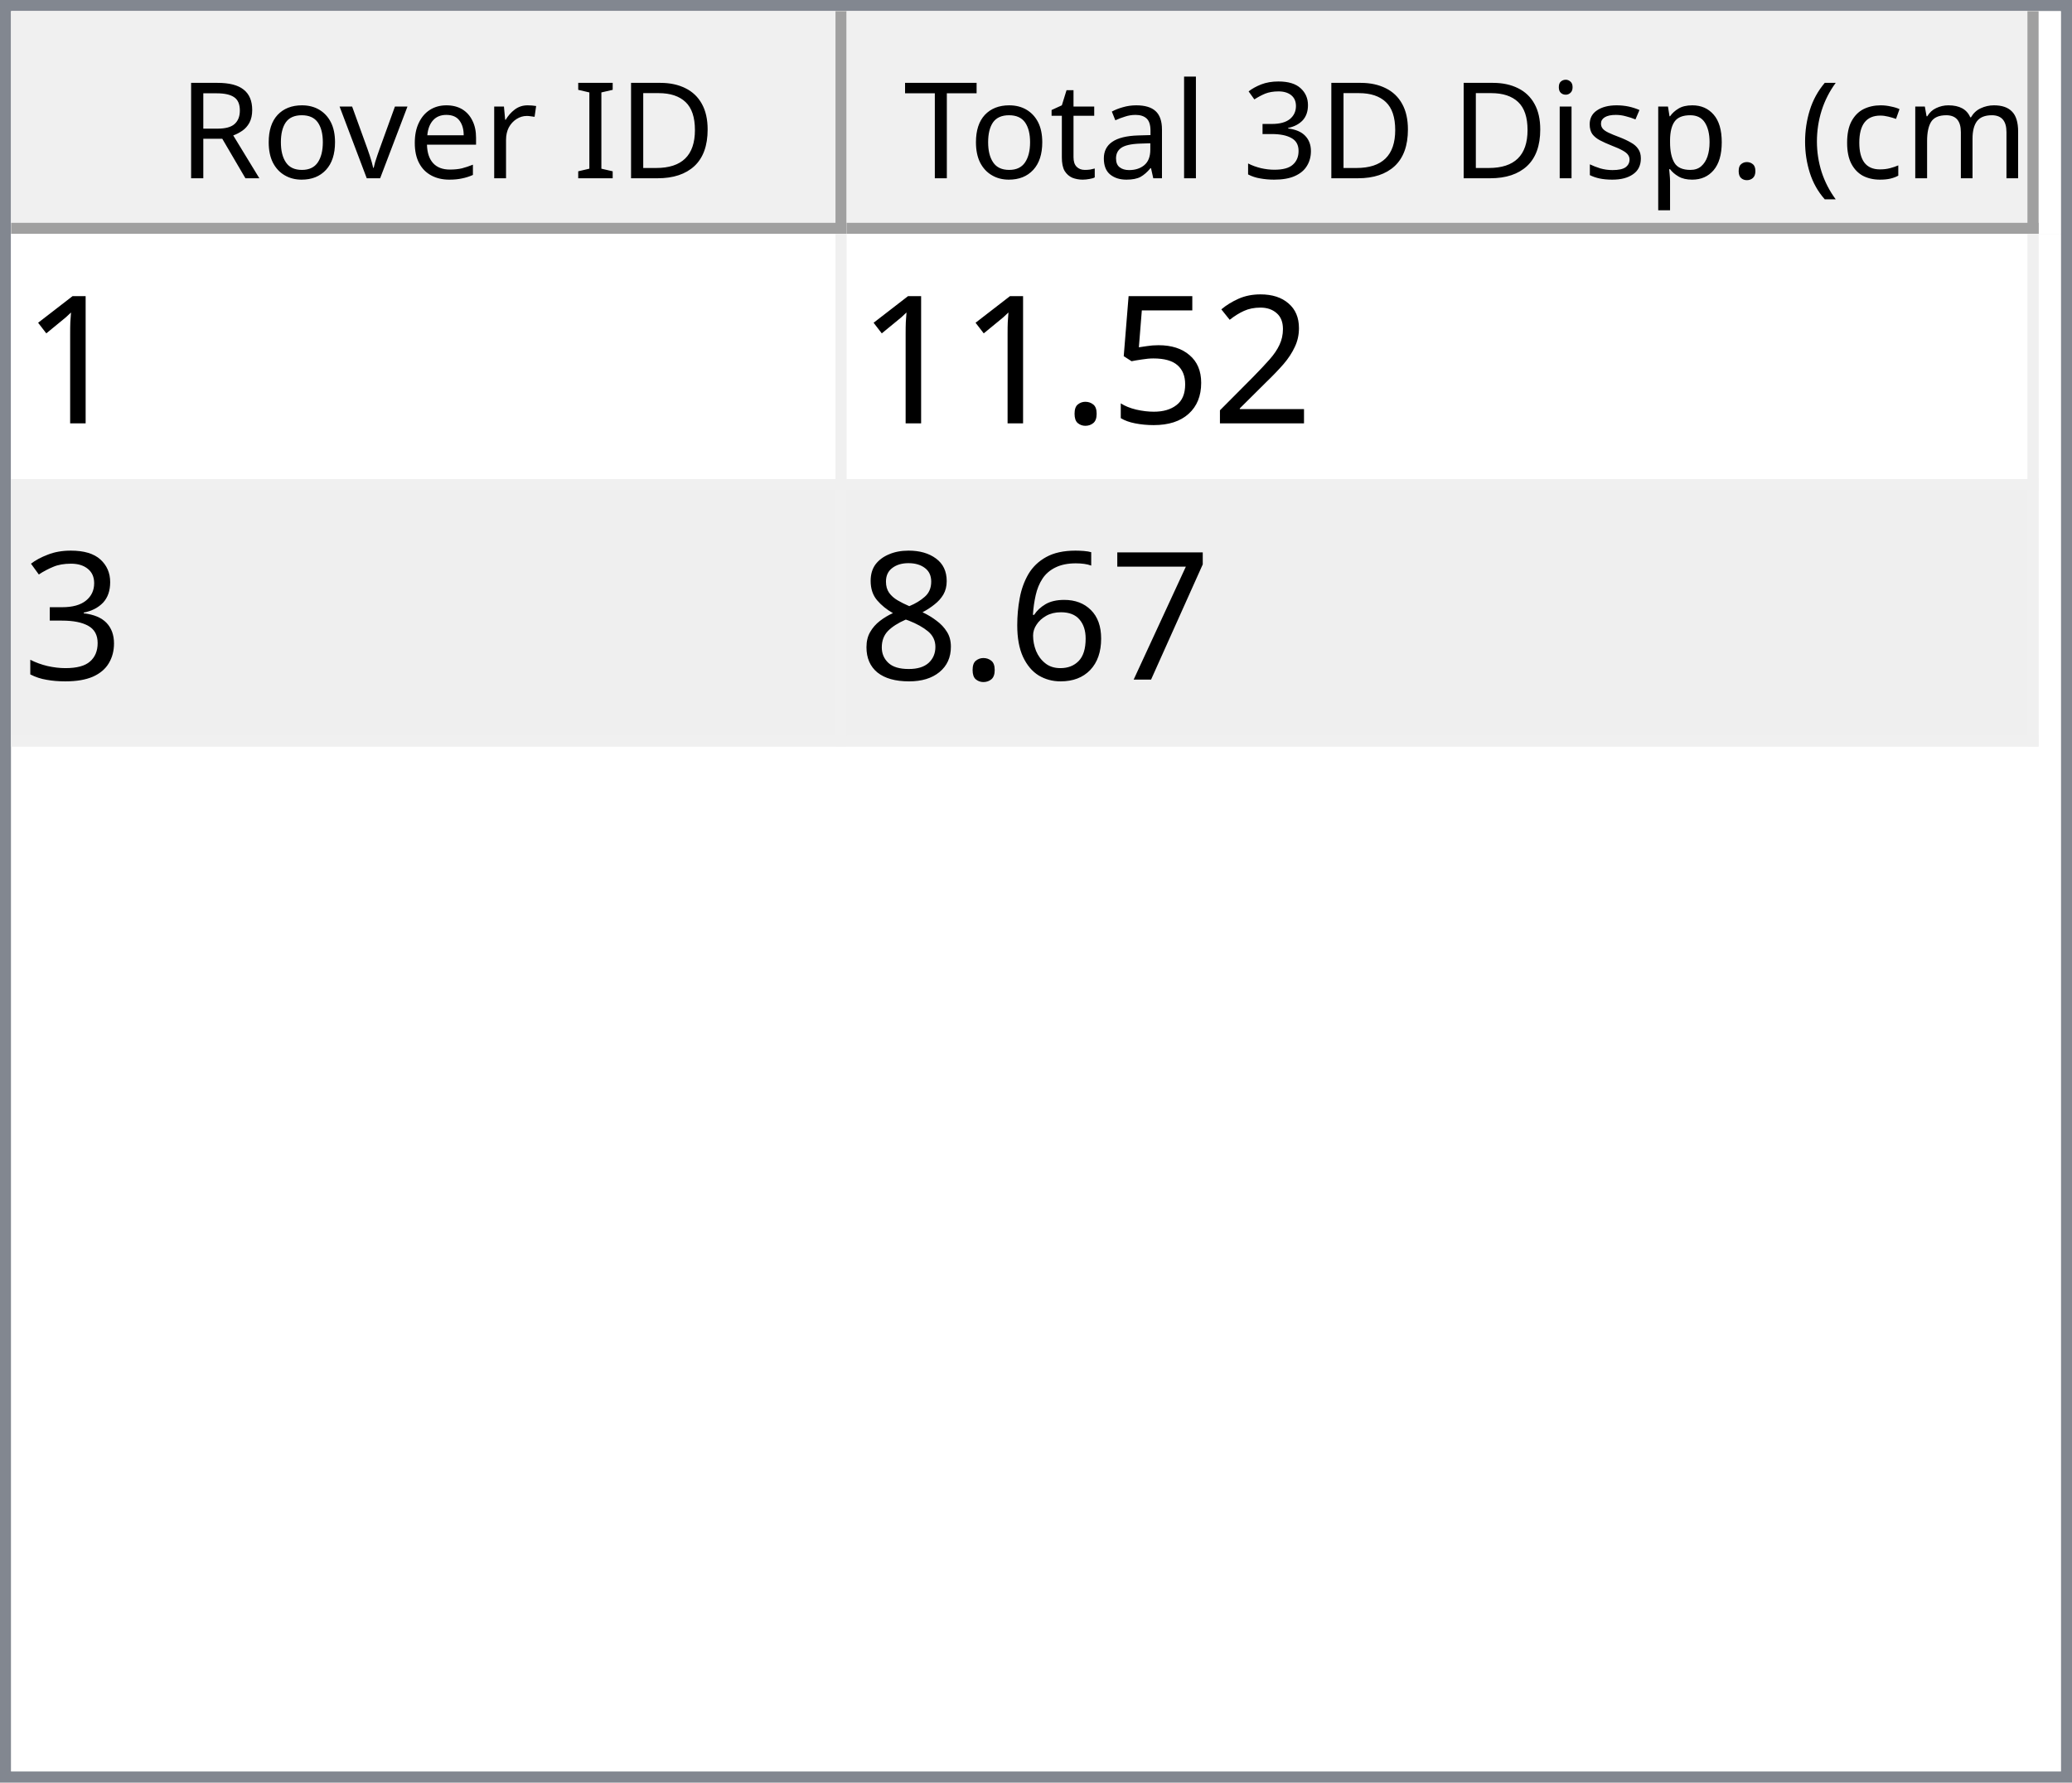
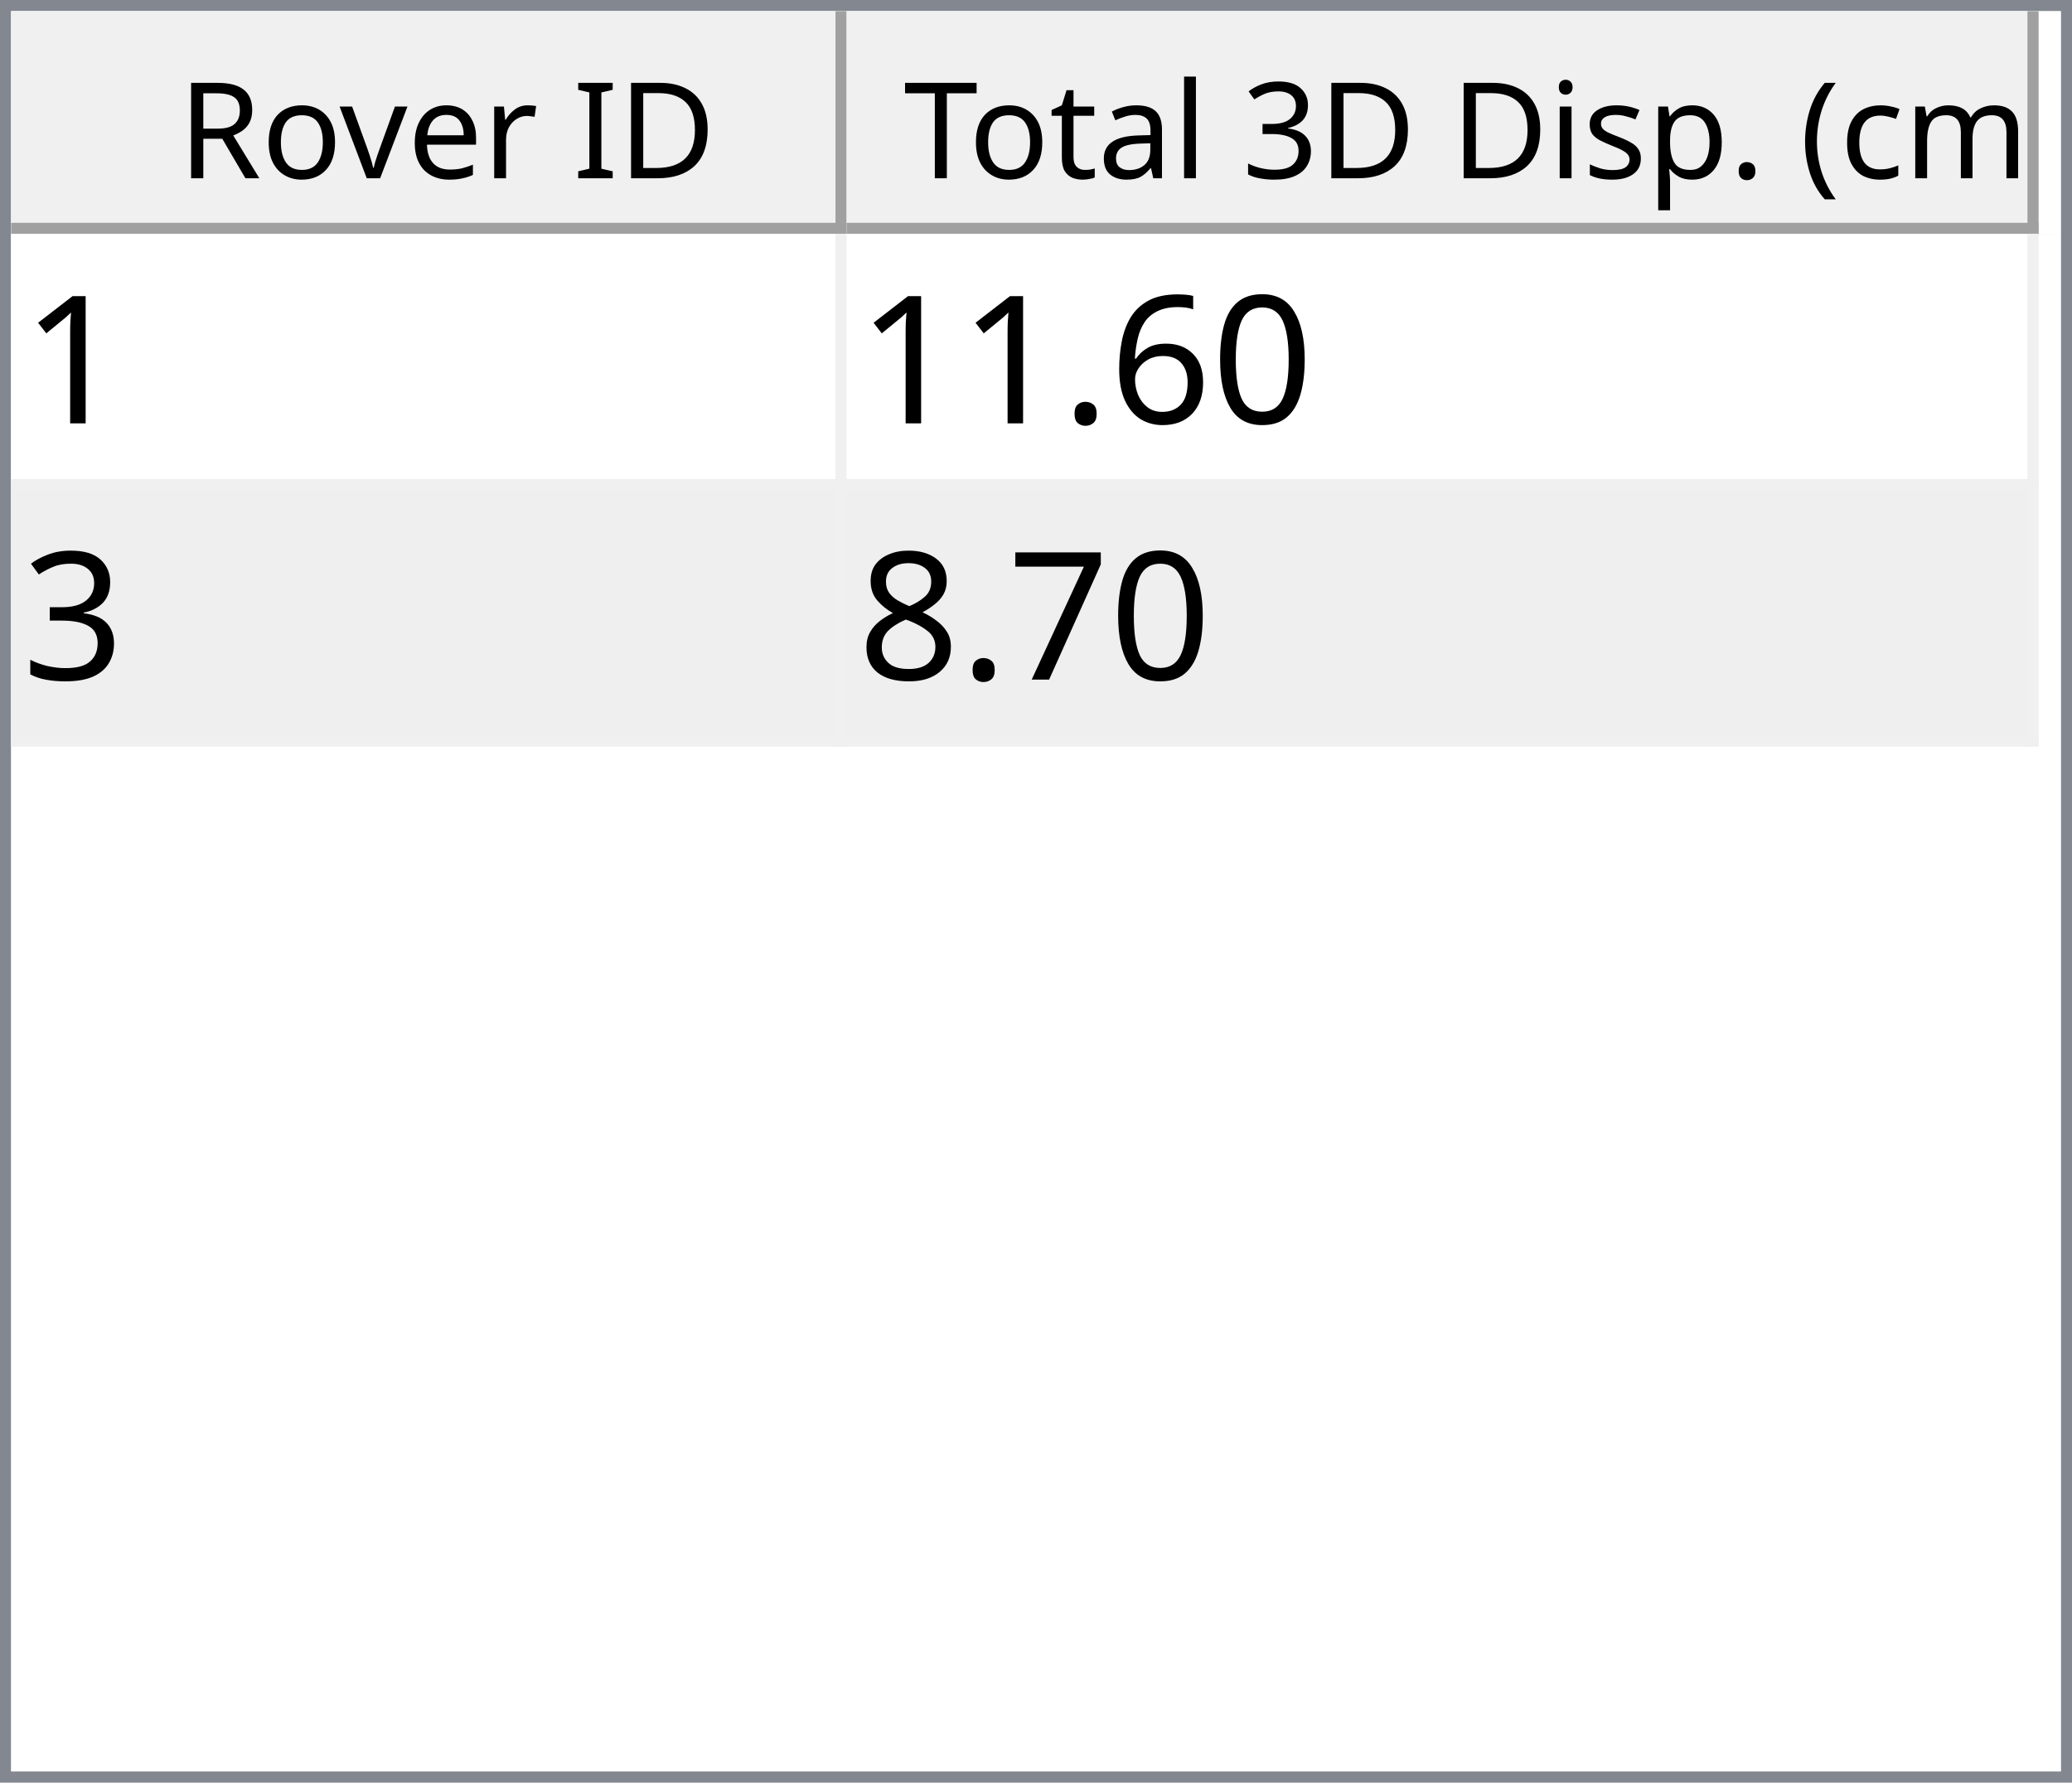
<svg xmlns="http://www.w3.org/2000/svg" style="fill-opacity:1; color-rendering:auto; color-interpolation:auto; text-rendering:auto; stroke:black; stroke-linecap:square; stroke-miterlimit:10; shape-rendering:auto; stroke-opacity:1; fill:black; stroke-dasharray:none; font-weight:normal; stroke-width:1; font-family:'Dialog'; font-style:normal; stroke-linejoin:miter; font-size:12px; stroke-dashoffset:0; image-rendering:auto;" width="186" height="160">
  <defs id="genericDefs" />
  <g>
    <defs id="defs1">
      <clipPath clipPathUnits="userSpaceOnUse" id="clipPath1">
        <path d="M0 0 L186 0 L186 160 L0 160 L0 0 Z" />
      </clipPath>
      <clipPath clipPathUnits="userSpaceOnUse" id="clipPath2">
        <path d="M0 0 L0 160 L186 160 L186 0 Z" />
      </clipPath>
      <clipPath clipPathUnits="userSpaceOnUse" id="clipPath3">
        <path d="M0 0 L0 20 L184 20 L184 0 Z" />
      </clipPath>
      <clipPath clipPathUnits="userSpaceOnUse" id="clipPath4">
        <path d="M0 0 L0 20 L75 20 L75 0 Z" />
      </clipPath>
      <clipPath clipPathUnits="userSpaceOnUse" id="clipPath5">
        <path d="M1 1 L1 19 L74 19 L74 1 Z" />
      </clipPath>
      <clipPath clipPathUnits="userSpaceOnUse" id="clipPath6">
        <path d="M0 0 L0 18 L73 18 L73 0 Z" />
      </clipPath>
      <clipPath clipPathUnits="userSpaceOnUse" id="clipPath7">
        <path d="M-0.5 -0.5 L-0.5 19.5 L74.5 19.5 L74.5 -0.5 Z" />
      </clipPath>
      <clipPath clipPathUnits="userSpaceOnUse" id="clipPath8">
        <path d="M0 0 L0 20 L107 20 L107 0 Z" />
      </clipPath>
      <clipPath clipPathUnits="userSpaceOnUse" id="clipPath9">
        <path d="M1 1 L1 19 L106 19 L106 1 Z" />
      </clipPath>
      <clipPath clipPathUnits="userSpaceOnUse" id="clipPath10">
        <path d="M0 0 L0 18 L105 18 L105 0 Z" />
      </clipPath>
      <clipPath clipPathUnits="userSpaceOnUse" id="clipPath11">
        <path d="M-0.5 -0.5 L-0.5 19.5 L106.5 19.5 L106.5 -0.5 Z" />
      </clipPath>
      <clipPath clipPathUnits="userSpaceOnUse" id="clipPath12">
        <path d="M0 0 L0 138 L184 138 L184 0 Z" />
      </clipPath>
      <clipPath clipPathUnits="userSpaceOnUse" id="clipPath13">
        <path d="M0 0 L0 46 L182 46 L182 0 Z" />
      </clipPath>
      <clipPath clipPathUnits="userSpaceOnUse" id="clipPath14">
        <path d="M-0.5 -0.5 L-0.5 45.5 L181.5 45.5 L181.5 -0.5 Z" />
      </clipPath>
      <clipPath clipPathUnits="userSpaceOnUse" id="clipPath15">
        <path d="M0 0 L0 22 L74 22 L74 0 Z" />
      </clipPath>
      <clipPath clipPathUnits="userSpaceOnUse" id="clipPath16">
        <path d="M0 0 L0 22 L106 22 L106 0 Z" />
      </clipPath>
      <font horiz-adv-x="64.551" id="font1">
        <font-face ascent="107.91" descent="25.098" units-per-em="100" style="font-style:normal; font-family:Segoe UI; font-weight:normal;" />
        <missing-glyph horiz-adv-x="64.551" d="M8.109 0 L8.109 68.266 L56.453 68.266 L56.453 0 L8.109 0 ZM15.328 7.234 L49.219 7.234 L49.219 61.031 L15.328 61.031 L15.328 7.234 Z" />
        <glyph unicode="D" horiz-adv-x="70.117" d="M9.188 0 L9.188 70.016 L28.516 70.016 Q65.531 70.016 65.531 35.891 Q65.531 19.672 55.25 9.836 Q44.969 0 27.734 0 L9.188 0 ZM17.391 62.594 L17.391 7.422 L27.828 7.422 Q41.609 7.422 49.273 14.797 Q56.938 22.172 56.938 35.688 Q56.938 62.594 28.328 62.594 L17.391 62.594 Z" />
        <glyph unicode="I" horiz-adv-x="26.611" d="M17.391 0 L9.188 0 L9.188 70.016 L17.391 70.016 L17.391 0 Z" />
        <glyph unicode=" " horiz-adv-x="27.393" d="" />
        <glyph unicode="r" horiz-adv-x="34.766" d="M34.188 41.891 Q32.078 43.5 28.125 43.5 Q23 43.5 19.555 38.672 Q16.109 33.844 16.109 25.484 L16.109 0 L8.109 0 L8.109 50 L16.109 50 L16.109 39.703 L16.312 39.703 Q18.016 44.969 21.531 47.922 Q25.047 50.875 29.391 50.875 Q32.516 50.875 34.188 50.203 L34.188 41.891 Z" />
        <glyph unicode="e" horiz-adv-x="52.295" d="M48.297 23 L12.984 23 Q13.188 14.656 17.484 10.109 Q21.781 5.562 29.297 5.562 Q37.75 5.562 44.828 11.141 L44.828 3.609 Q38.234 -1.172 27.391 -1.172 Q16.797 -1.172 10.742 5.641 Q4.688 12.453 4.688 24.812 Q4.688 36.469 11.305 43.82 Q17.922 51.172 27.734 51.172 Q37.547 51.172 42.922 44.828 Q48.297 38.484 48.297 27.203 L48.297 23 ZM40.094 29.781 Q40.047 36.719 36.75 40.578 Q33.453 44.438 27.594 44.438 Q21.922 44.438 17.969 40.383 Q14.016 36.328 13.094 29.781 L40.094 29.781 Z" />
        <glyph unicode="v" horiz-adv-x="47.9" d="M47.406 50 L27.484 0 L19.625 0 L0.688 50 L9.469 50 L22.172 13.672 Q23.578 9.672 23.922 6.688 L24.125 6.688 Q24.609 10.453 25.688 13.484 L38.969 50 L47.406 50 Z" />
        <glyph unicode="o" horiz-adv-x="58.594" d="M29 -1.172 Q17.922 -1.172 11.305 5.836 Q4.688 12.844 4.688 24.422 Q4.688 37.016 11.57 44.094 Q18.453 51.172 30.172 51.172 Q41.359 51.172 47.633 44.289 Q53.906 37.406 53.906 25.203 Q53.906 13.234 47.141 6.031 Q40.375 -1.172 29 -1.172 ZM29.594 44.438 Q21.875 44.438 17.383 39.188 Q12.891 33.938 12.891 24.703 Q12.891 15.828 17.43 10.695 Q21.969 5.562 29.594 5.562 Q37.359 5.562 41.531 10.594 Q45.703 15.625 45.703 24.906 Q45.703 34.281 41.531 39.359 Q37.359 44.438 29.594 44.438 Z" />
        <glyph unicode="R" horiz-adv-x="59.814" d="M59.375 0 L49.609 0 L37.891 19.625 Q36.281 22.359 34.766 24.289 Q33.25 26.219 31.664 27.438 Q30.078 28.656 28.25 29.219 Q26.422 29.781 24.125 29.781 L17.391 29.781 L17.391 0 L9.188 0 L9.188 70.016 L30.078 70.016 Q34.672 70.016 38.555 68.867 Q42.438 67.719 45.289 65.375 Q48.141 63.031 49.758 59.547 Q51.375 56.062 51.375 51.375 Q51.375 47.703 50.273 44.656 Q49.172 41.609 47.148 39.211 Q45.125 36.812 42.266 35.133 Q39.406 33.453 35.844 32.516 L35.844 32.328 Q37.594 31.547 38.891 30.547 Q40.188 29.547 41.359 28.18 Q42.531 26.812 43.68 25.078 Q44.828 23.344 46.234 21.047 L59.375 0 ZM17.391 62.594 L17.391 37.203 L28.516 37.203 Q31.594 37.203 34.203 38.133 Q36.812 39.062 38.719 40.797 Q40.625 42.531 41.703 45.047 Q42.781 47.562 42.781 50.688 Q42.781 56.297 39.141 59.445 Q35.5 62.594 28.609 62.594 L17.391 62.594 Z" />
        <glyph unicode=")" horiz-adv-x="30.176" d="M8.297 -15.922 L1.172 -15.922 Q16.406 2.344 16.406 26.812 Q16.406 51.469 1.078 70.016 L8.297 70.016 Q23.531 52.156 23.531 26.703 Q23.531 1.375 8.297 -15.922 Z" />
        <glyph unicode="m" horiz-adv-x="86.133" d="M79.109 0 L71.094 0 L71.094 28.719 Q71.094 37.016 68.531 40.727 Q65.969 44.438 59.906 44.438 Q54.781 44.438 51.195 39.75 Q47.609 35.062 47.609 28.516 L47.609 0 L39.594 0 L39.594 29.688 Q39.594 44.438 28.219 44.438 Q22.953 44.438 19.531 40.016 Q16.109 35.594 16.109 28.516 L16.109 0 L8.109 0 L8.109 50 L16.109 50 L16.109 42.094 L16.312 42.094 Q21.625 51.172 31.844 51.172 Q36.969 51.172 40.773 48.312 Q44.578 45.453 46 40.828 Q51.562 51.172 62.594 51.172 Q79.109 51.172 79.109 30.812 L79.109 0 Z" />
        <glyph unicode="c" horiz-adv-x="46.191" d="M42.188 2.297 Q36.422 -1.172 28.516 -1.172 Q17.828 -1.172 11.258 5.789 Q4.688 12.75 4.688 23.828 Q4.688 36.188 11.766 43.68 Q18.844 51.172 30.672 51.172 Q37.25 51.172 42.281 48.734 L42.281 40.531 Q36.719 44.438 30.375 44.438 Q22.703 44.438 17.797 38.945 Q12.891 33.453 12.891 24.516 Q12.891 15.719 17.508 10.641 Q22.125 5.562 29.891 5.562 Q36.422 5.562 42.188 9.906 L42.188 2.297 Z" />
        <glyph unicode="(" horiz-adv-x="30.176" d="M29.109 -15.922 L21.969 -15.922 Q6.844 1.375 6.844 26.703 Q6.844 52.156 21.969 70.016 L29.203 70.016 Q13.875 51.469 13.875 26.812 Q13.875 2.344 29.109 -15.922 Z" />
        <glyph unicode="." horiz-adv-x="21.68" d="M10.891 -1.078 Q8.641 -1.078 7.055 0.539 Q5.469 2.156 5.469 4.391 Q5.469 6.641 7.055 8.273 Q8.641 9.906 10.891 9.906 Q13.188 9.906 14.797 8.273 Q16.406 6.641 16.406 4.391 Q16.406 2.156 14.797 0.539 Q13.188 -1.078 10.891 -1.078 Z" />
        <glyph unicode="p" horiz-adv-x="58.789" d="M16.312 7.234 L16.109 7.234 L16.109 -23 L8.109 -23 L8.109 50 L16.109 50 L16.109 41.219 L16.312 41.219 Q22.219 51.172 33.594 51.172 Q43.266 51.172 48.688 44.461 Q54.109 37.75 54.109 26.469 Q54.109 13.922 48 6.375 Q41.891 -1.172 31.297 -1.172 Q21.578 -1.172 16.312 7.234 ZM16.109 27.391 L16.109 20.406 Q16.109 14.203 20.141 9.883 Q24.172 5.562 30.375 5.562 Q37.641 5.562 41.773 11.133 Q45.906 16.703 45.906 26.609 Q45.906 34.969 42.047 39.703 Q38.188 44.438 31.594 44.438 Q24.609 44.438 20.359 39.578 Q16.109 34.719 16.109 27.391 Z" />
        <glyph unicode="s" horiz-adv-x="42.432" d="M5.078 1.812 L5.078 10.406 Q11.625 5.562 19.484 5.562 Q30.031 5.562 30.031 12.594 Q30.031 14.594 29.125 15.992 Q28.219 17.391 26.68 18.461 Q25.141 19.531 23.07 20.383 Q21 21.234 18.609 22.172 Q15.281 23.484 12.766 24.828 Q10.25 26.172 8.57 27.859 Q6.891 29.547 6.031 31.695 Q5.172 33.844 5.172 36.719 Q5.172 40.234 6.789 42.945 Q8.406 45.656 11.086 47.484 Q13.766 49.312 17.211 50.242 Q20.656 51.172 24.312 51.172 Q30.812 51.172 35.938 48.922 L35.938 40.828 Q30.422 44.438 23.25 44.438 Q21 44.438 19.195 43.922 Q17.391 43.406 16.094 42.477 Q14.797 41.547 14.086 40.258 Q13.375 38.969 13.375 37.406 Q13.375 35.453 14.086 34.133 Q14.797 32.812 16.164 31.789 Q17.531 30.766 19.484 29.938 Q21.438 29.109 23.922 28.125 Q27.25 26.859 29.883 25.516 Q32.516 24.172 34.375 22.484 Q36.234 20.797 37.234 18.602 Q38.234 16.406 38.234 13.375 Q38.234 9.672 36.602 6.938 Q34.969 4.203 32.234 2.398 Q29.5 0.594 25.93 -0.289 Q22.359 -1.172 18.453 -1.172 Q10.75 -1.172 5.078 1.812 Z" />
        <glyph unicode="i" horiz-adv-x="24.219" d="M12.203 62.703 Q10.062 62.703 8.547 64.164 Q7.031 65.625 7.031 67.875 Q7.031 70.125 8.547 71.609 Q10.062 73.094 12.203 73.094 Q14.406 73.094 15.945 71.609 Q17.484 70.125 17.484 67.875 Q17.484 65.719 15.945 64.211 Q14.406 62.703 12.203 62.703 ZM16.109 0 L8.109 0 L8.109 50 L16.109 50 L16.109 0 Z" />
        <glyph unicode="3" horiz-adv-x="53.906" d="M46.531 19.828 Q46.531 15.094 44.75 11.211 Q42.969 7.328 39.719 4.57 Q36.469 1.812 31.93 0.297 Q27.391 -1.219 21.922 -1.219 Q11.922 -1.219 6 2.594 L6 11.188 Q13.094 5.609 22.219 5.609 Q25.875 5.609 28.828 6.539 Q31.781 7.469 33.906 9.227 Q36.031 10.984 37.18 13.477 Q38.328 15.969 38.328 19.094 Q38.328 32.812 18.797 32.812 L12.984 32.812 L12.984 39.594 L18.5 39.594 Q35.797 39.594 35.797 52.484 Q35.797 64.406 22.609 64.406 Q15.188 64.406 8.688 59.422 L8.688 67.188 Q15.375 71.188 24.609 71.188 Q29 71.188 32.57 69.969 Q36.141 68.75 38.68 66.555 Q41.219 64.359 42.609 61.281 Q44 58.203 44 54.5 Q44 40.672 30.031 36.719 L30.031 36.531 Q33.594 36.141 36.625 34.797 Q39.656 33.453 41.852 31.305 Q44.047 29.156 45.289 26.25 Q46.531 23.344 46.531 19.828 Z" />
        <glyph unicode="l" horiz-adv-x="24.219" d="M16.109 0 L8.109 0 L8.109 74.031 L16.109 74.031 L16.109 0 Z" />
        <glyph unicode="a" horiz-adv-x="50.879" d="M43.891 0 L35.891 0 L35.891 7.812 L35.688 7.812 Q30.469 -1.172 20.312 -1.172 Q12.844 -1.172 8.617 2.781 Q4.391 6.734 4.391 13.281 Q4.391 27.297 20.906 29.594 L35.891 31.688 Q35.891 44.438 25.594 44.438 Q16.547 44.438 9.281 38.281 L9.281 46.484 Q16.656 51.172 26.266 51.172 Q43.891 51.172 43.891 32.516 L43.891 0 ZM35.891 25.297 L23.828 23.641 Q18.266 22.859 15.43 20.875 Q12.594 18.891 12.594 13.875 Q12.594 10.203 15.211 7.883 Q17.828 5.562 22.172 5.562 Q28.125 5.562 32.008 9.742 Q35.891 13.922 35.891 20.312 L35.891 25.297 Z" />
        <glyph unicode="t" horiz-adv-x="33.887" d="M31.297 0.484 Q28.469 -1.078 23.828 -1.078 Q10.688 -1.078 10.688 13.578 L10.688 43.172 L2.094 43.172 L2.094 50 L10.688 50 L10.688 62.203 L18.703 64.797 L18.703 50 L31.297 50 L31.297 43.172 L18.703 43.172 L18.703 14.984 Q18.703 9.969 20.414 7.82 Q22.125 5.672 26.078 5.672 Q29.109 5.672 31.297 7.328 L31.297 0.484 Z" />
        <glyph unicode="T" horiz-adv-x="52.393" d="M50.594 62.594 L30.375 62.594 L30.375 0 L22.172 0 L22.172 62.594 L2 62.594 L2 70.016 L50.594 70.016 L50.594 62.594 Z" />
      </font>
      <font horiz-adv-x="75.0" id="font2">
        <font-face ascent="100.537" descent="21.973" units-per-em="100" style="font-style:normal; font-family:sans-serif; font-weight:normal;" />
        <missing-glyph horiz-adv-x="75.0" d="M12.5 0 L12.5 62.5 L62.5 62.5 L62.5 0 L12.5 0 ZM14.062 1.562 L60.938 1.562 L60.938 60.938 L14.062 60.938 L14.062 1.562 Z" />
        <glyph unicode="1" horiz-adv-x="55.615" d="M37.25 0 L28.469 0 L28.469 56 Q25.297 52.984 20.141 49.953 Q14.984 46.922 10.891 45.406 L10.891 53.906 Q18.266 57.375 23.781 62.305 Q29.297 67.234 31.594 71.875 L37.25 71.875 L37.25 0 Z" />
-         <glyph unicode="2" horiz-adv-x="55.615" d="M50.344 8.453 L50.344 0 L3.031 0 Q2.938 3.172 4.047 6.109 Q5.859 10.938 9.836 15.625 Q13.812 20.312 21.344 26.469 Q33.016 36.031 37.117 41.625 Q41.219 47.219 41.219 52.203 Q41.219 57.422 37.477 61.008 Q33.734 64.594 27.734 64.594 Q21.391 64.594 17.578 60.789 Q13.766 56.984 13.719 50.25 L4.688 51.172 Q5.609 61.281 11.664 66.578 Q17.719 71.875 27.938 71.875 Q38.234 71.875 44.242 66.164 Q50.25 60.453 50.25 52 Q50.25 47.703 48.492 43.555 Q46.734 39.406 42.656 34.812 Q38.578 30.219 29.109 22.219 Q21.188 15.578 18.945 13.211 Q16.703 10.844 15.234 8.453 L50.344 8.453 Z" />
-         <glyph unicode="5" horiz-adv-x="55.615" d="M4.156 18.75 L13.375 19.531 Q14.406 12.797 18.141 9.398 Q21.875 6 27.156 6 Q33.5 6 37.891 10.789 Q42.281 15.578 42.281 23.484 Q42.281 31 38.062 35.352 Q33.844 39.703 27 39.703 Q22.75 39.703 19.336 37.773 Q15.922 35.844 13.969 32.766 L5.719 33.844 L12.641 70.609 L48.25 70.609 L48.25 62.203 L19.672 62.203 L15.828 42.969 Q22.266 47.469 29.344 47.469 Q38.719 47.469 45.164 40.969 Q51.609 34.469 51.609 24.266 Q51.609 14.547 45.953 7.469 Q39.062 -1.219 27.156 -1.219 Q17.391 -1.219 11.211 4.25 Q5.031 9.719 4.156 18.75 Z" />
+         <glyph unicode="0" horiz-adv-x="55.615" d="M4.156 35.297 Q4.156 48 6.766 55.742 Q9.375 63.484 14.523 67.68 Q19.672 71.875 27.484 71.875 Q33.25 71.875 37.594 69.555 Q41.938 67.234 44.773 62.867 Q47.609 58.5 49.219 52.227 Q50.828 45.953 50.828 35.297 Q50.828 22.703 48.242 14.969 Q45.656 7.234 40.508 3.008 Q35.359 -1.219 27.484 -1.219 Q17.141 -1.219 11.234 6.203 Q4.156 15.141 4.156 35.297 ZM13.188 35.297 Q13.188 17.672 17.312 11.836 Q21.438 6 27.484 6 Q33.547 6 37.672 11.859 Q41.797 17.719 41.797 35.297 Q41.797 52.984 37.672 58.789 Q33.547 64.594 27.391 64.594 Q21.344 64.594 17.719 59.469 Q13.188 52.938 13.188 35.297 Z" />
+         <glyph unicode="6" horiz-adv-x="55.615" d="M49.75 54.047 L41.016 53.375 Q39.844 58.547 37.703 60.891 Q34.125 64.656 28.906 64.656 Q24.703 64.656 21.531 62.312 Q17.391 59.281 14.992 53.469 Q12.594 47.656 12.5 36.922 Q15.672 41.75 20.266 44.094 Q24.859 46.438 29.891 46.438 Q38.672 46.438 44.852 39.969 Q51.031 33.5 51.031 23.25 Q51.031 16.5 48.125 10.719 Q45.219 4.938 40.141 1.859 Q35.062 -1.219 28.609 -1.219 Q17.625 -1.219 10.695 6.859 Q3.766 14.938 3.766 33.5 Q3.766 54.25 11.422 63.672 Q18.109 71.875 29.438 71.875 Q37.891 71.875 43.289 67.141 Q48.688 62.406 49.75 54.047 ZM13.875 23.188 Q13.875 18.656 15.797 14.508 Q17.719 10.359 21.188 8.18 Q24.656 6 28.469 6 Q34.031 6 38.039 10.492 Q42.047 14.984 42.047 22.703 Q42.047 30.125 38.086 34.398 Q34.125 38.672 28.125 38.672 Q22.172 38.672 18.023 34.398 Q13.875 30.125 13.875 23.188 Z" />
        <glyph unicode="." horiz-adv-x="27.783" d="M9.078 0 L9.078 10.016 L19.094 10.016 L19.094 0 L9.078 0 Z" />
        <glyph unicode="3" horiz-adv-x="55.615" d="M4.203 18.891 L12.984 20.062 Q14.5 12.594 18.141 9.297 Q21.781 6 27 6 Q33.203 6 37.477 10.297 Q41.75 14.594 41.75 20.953 Q41.75 27 37.797 30.93 Q33.844 34.859 27.734 34.859 Q25.25 34.859 21.531 33.891 L22.516 41.609 Q23.391 41.5 23.922 41.5 Q29.547 41.5 34.039 44.43 Q38.531 47.359 38.531 53.469 Q38.531 58.297 35.258 61.477 Q31.984 64.656 26.812 64.656 Q21.688 64.656 18.266 61.43 Q14.844 58.203 13.875 51.766 L5.078 53.328 Q6.688 62.156 12.398 67.016 Q18.109 71.875 26.609 71.875 Q32.469 71.875 37.398 69.359 Q42.328 66.844 44.945 62.5 Q47.562 58.156 47.562 53.266 Q47.562 48.641 45.07 44.828 Q42.578 41.016 37.703 38.766 Q44.047 37.312 47.562 32.695 Q51.078 28.078 51.078 21.141 Q51.078 11.766 44.242 5.25 Q37.406 -1.266 26.953 -1.266 Q17.531 -1.266 11.305 4.352 Q5.078 9.969 4.203 18.891 Z" />
        <glyph unicode="7" horiz-adv-x="55.615" d="M4.734 62.203 L4.734 70.656 L51.078 70.656 L51.078 63.812 Q44.234 56.547 37.523 44.484 Q30.812 32.422 27.156 19.672 Q24.516 10.688 23.781 0 L14.75 0 Q14.891 8.453 18.062 20.414 Q21.234 32.375 27.172 43.484 Q33.109 54.594 39.797 62.203 L4.734 62.203 Z" />
-         <glyph unicode="6" horiz-adv-x="55.615" d="M49.75 54.047 L41.016 53.375 Q39.844 58.547 37.703 60.891 Q34.125 64.656 28.906 64.656 Q24.703 64.656 21.531 62.312 Q17.391 59.281 14.992 53.469 Q12.594 47.656 12.5 36.922 Q15.672 41.75 20.266 44.094 Q24.859 46.438 29.891 46.438 Q38.672 46.438 44.852 39.969 Q51.031 33.5 51.031 23.25 Q51.031 16.5 48.125 10.719 Q45.219 4.938 40.141 1.859 Q35.062 -1.219 28.609 -1.219 Q17.625 -1.219 10.695 6.859 Q3.766 14.938 3.766 33.5 Q3.766 54.25 11.422 63.672 Q18.109 71.875 29.438 71.875 Q37.891 71.875 43.289 67.141 Q48.688 62.406 49.75 54.047 ZM13.875 23.188 Q13.875 18.656 15.797 14.508 Q17.719 10.359 21.188 8.18 Q24.656 6 28.469 6 Q34.031 6 38.039 10.492 Q42.047 14.984 42.047 22.703 Q42.047 30.125 38.086 34.398 Q34.125 38.672 28.125 38.672 Q22.172 38.672 18.023 34.398 Q13.875 30.125 13.875 23.188 Z" />
        <glyph unicode="8" horiz-adv-x="55.615" d="M17.672 38.812 Q12.203 40.828 9.57 44.539 Q6.938 48.25 6.938 53.422 Q6.938 61.234 12.555 66.555 Q18.172 71.875 27.484 71.875 Q36.859 71.875 42.578 66.43 Q48.297 60.984 48.297 53.172 Q48.297 48.188 45.68 44.508 Q43.062 40.828 37.75 38.812 Q44.344 36.672 47.781 31.883 Q51.219 27.094 51.219 20.453 Q51.219 11.281 44.727 5.031 Q38.234 -1.219 27.641 -1.219 Q17.047 -1.219 10.547 5.055 Q4.047 11.328 4.047 20.703 Q4.047 27.688 7.594 32.398 Q11.141 37.109 17.672 38.812 ZM15.922 53.719 Q15.922 48.641 19.195 45.414 Q22.469 42.188 27.688 42.188 Q32.766 42.188 36.016 45.383 Q39.266 48.578 39.266 53.219 Q39.266 58.062 35.914 61.359 Q32.562 64.656 27.594 64.656 Q22.562 64.656 19.242 61.43 Q15.922 58.203 15.922 53.719 ZM13.094 20.656 Q13.094 16.891 14.875 13.375 Q16.656 9.859 20.172 7.93 Q23.688 6 27.734 6 Q34.031 6 38.133 10.055 Q42.234 14.109 42.234 20.359 Q42.234 26.703 38.016 30.859 Q33.797 35.016 27.438 35.016 Q21.234 35.016 17.164 30.914 Q13.094 26.812 13.094 20.656 Z" />
      </font>
    </defs>
    <g style="fill:white; stroke:white;">
      <rect x="0" y="0" width="186" style="clip-path:url(#clipPath1); stroke:none;" height="160" />
    </g>
    <g style="fill:white; text-rendering:optimizeSpeed; color-rendering:optimizeSpeed; image-rendering:optimizeSpeed; shape-rendering:crispEdges; stroke:white; color-interpolation:sRGB;">
      <rect x="0" width="186" height="160" y="0" style="stroke:none;" />
      <path style="stroke:none;" d="M0 160 L186 160 L186 0 L0 0 Z" />
    </g>
    <g style="fill:rgb(240,240,240); font-family:'Segoe UI'; stroke:rgb(240,240,240);">
      <rect x="0" y="0" width="186" style="clip-path:url(#clipPath2); stroke:none;" height="160" />
    </g>
    <g style="fill:rgb(130,135,144); font-family:'Segoe UI'; stroke:rgb(130,135,144);">
      <path d="M0 0 L186 0 L186 160 L0 160 L0 0 ZM1 1 L185 1 L185 159 L1 159 L1 1 Z" style="fill-rule:evenodd; clip-path:url(#clipPath2); stroke:none;" />
    </g>
    <g style="fill:white; font-family:'Segoe UI'; stroke:white;" transform="translate(1,1)">
      <rect x="0" y="0" width="184" style="clip-path:url(#clipPath3); stroke:none;" height="20" />
    </g>
    <g style="fill:rgb(240,240,240); font-family:'Segoe UI'; stroke:rgb(240,240,240);" transform="translate(1,1)">
      <rect x="0" y="0" width="75" style="clip-path:url(#clipPath4); stroke:none;" height="20" />
    </g>
    <g style="font-family:'Segoe UI';" transform="translate(2,2)">
      <text x="14" xml:space="preserve" y="14" style="clip-path:url(#clipPath6); stroke:none;">Rover ID</text>
    </g>
    <g style="fill:rgb(160,160,160); font-family:'Segoe UI'; stroke:rgb(160,160,160); stroke-linejoin:bevel;" transform="translate(1.5,1.5)">
      <line x1="74" x2="74" y1="0" style="fill:none; clip-path:url(#clipPath7);" y2="19" />
    </g>
    <g style="fill:rgb(160,160,160); font-family:'Segoe UI'; stroke:rgb(160,160,160); stroke-linejoin:bevel;" transform="matrix(1,0,0,1,1,1) translate(0.5,0.5)">
      <line x1="0" x2="74" y1="19" style="fill:none; clip-path:url(#clipPath7);" y2="19" />
    </g>
    <g style="fill:rgb(240,240,240); font-family:'Segoe UI'; stroke:rgb(240,240,240);" transform="translate(76,1)">
      <rect x="0" y="0" width="107" style="clip-path:url(#clipPath8); stroke:none;" height="20" />
    </g>
    <g style="font-family:'Segoe UI';" transform="translate(77,2)">
      <text x="1" xml:space="preserve" y="14" style="clip-path:url(#clipPath10); stroke:none;"> Total 3D Disp. (cm)</text>
    </g>
    <g style="fill:rgb(160,160,160); font-family:'Segoe UI'; stroke:rgb(160,160,160); stroke-linejoin:bevel;" transform="translate(76.5,1.5)">
      <line x1="106" x2="106" y1="0" style="fill:none; clip-path:url(#clipPath11);" y2="19" />
    </g>
    <g style="fill:rgb(160,160,160); font-family:'Segoe UI'; stroke:rgb(160,160,160); stroke-linejoin:bevel;" transform="matrix(1,0,0,1,76,1) translate(0.5,0.5)">
      <line x1="0" x2="106" y1="19" style="fill:none; clip-path:url(#clipPath11);" y2="19" />
    </g>
    <g style="fill:white; font-family:'Segoe UI'; stroke:white;" transform="translate(1,21)">
      <rect x="0" y="0" width="184" style="clip-path:url(#clipPath12); stroke:none;" height="138" />
    </g>
    <g style="fill:rgb(240,240,240); font-size:16px; font-family:sans-serif; stroke:rgb(240,240,240);" transform="translate(1,21)">
      <rect x="0" y="0" width="182" style="clip-path:url(#clipPath13); stroke:none;" height="46" />
      <line transform="translate(0.5,0.5)" x1="0" x2="181" y1="22" style="clip-path:url(#clipPath14); fill:none; stroke-linejoin:bevel;" y2="22" />
    </g>
    <g transform="matrix(1,0,0,1,1,21) translate(0.5,0.5)" style="fill:rgb(240,240,240); font-size:16px; font-family:sans-serif; stroke:rgb(240,240,240); stroke-linejoin:bevel;">
      <line x1="0" x2="181" y1="45" style="fill:none; clip-path:url(#clipPath14);" y2="45" />
    </g>
    <g transform="matrix(1,0,0,1,1,21) translate(0.5,0.5)" style="fill:rgb(240,240,240); font-size:16px; font-family:sans-serif; stroke:rgb(240,240,240); stroke-linejoin:bevel;">
      <line x1="74" x2="74" y1="0" style="fill:none; clip-path:url(#clipPath14);" y2="45" />
    </g>
    <g transform="matrix(1,0,0,1,1,21) translate(0.5,0.5)" style="fill:rgb(240,240,240); font-size:16px; font-family:sans-serif; stroke:rgb(240,240,240); stroke-linejoin:bevel;">
      <line x1="181" x2="181" y1="0" style="fill:none; clip-path:url(#clipPath14);" y2="45" />
    </g>
    <g style="fill:white; font-size:16px; font-family:sans-serif; stroke:white;" transform="matrix(1,0,0,1,1,21)">
      <rect x="0" y="0" width="74" style="clip-path:url(#clipPath15); stroke:none;" height="22" />
      <text x="1" y="17" style="fill:black; clip-path:url(#clipPath15); stroke:none;" xml:space="preserve">1</text>
    </g>
    <g style="fill:white; font-size:16px; font-family:sans-serif; stroke:white;" transform="matrix(1,0,0,1,1,21) translate(75,0)">
      <rect x="0" y="0" width="106" style="clip-path:url(#clipPath16); stroke:none;" height="22" />
-       <text x="1" y="17" style="fill:black; clip-path:url(#clipPath16); stroke:none;" xml:space="preserve">11.52</text>
+       <text x="1" y="17" style="fill:black; clip-path:url(#clipPath16); stroke:none;" xml:space="preserve">11.60</text>
    </g>
    <g style="fill:rgb(239,239,239); font-size:16px; font-family:sans-serif; stroke:rgb(239,239,239);" transform="matrix(1,0,0,1,1,21) translate(0,23)">
      <rect x="0" y="0" width="74" style="clip-path:url(#clipPath15); stroke:none;" height="22" />
      <text x="1" y="17" style="fill:black; clip-path:url(#clipPath15); stroke:none;" xml:space="preserve">3</text>
    </g>
    <g style="fill:rgb(239,239,239); font-size:16px; font-family:sans-serif; stroke:rgb(239,239,239);" transform="matrix(1,0,0,1,1,21) translate(75,23)">
      <rect x="0" y="0" width="106" style="clip-path:url(#clipPath16); stroke:none;" height="22" />
-       <text x="1" y="17" style="fill:black; clip-path:url(#clipPath16); stroke:none;" xml:space="preserve">8.67</text>
+       <text x="1" y="17" style="fill:black; clip-path:url(#clipPath16); stroke:none;" xml:space="preserve">8.70</text>
    </g>
  </g>
</svg>
